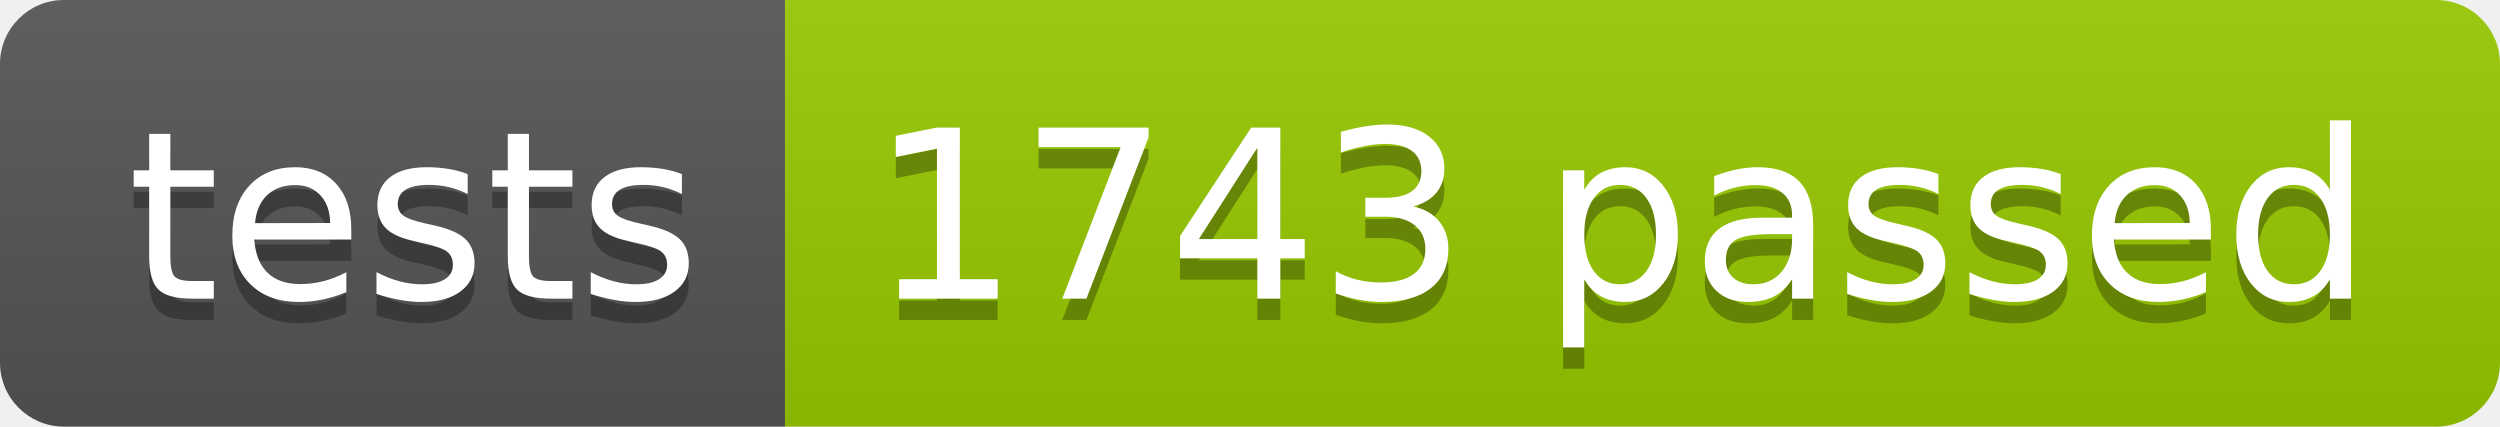
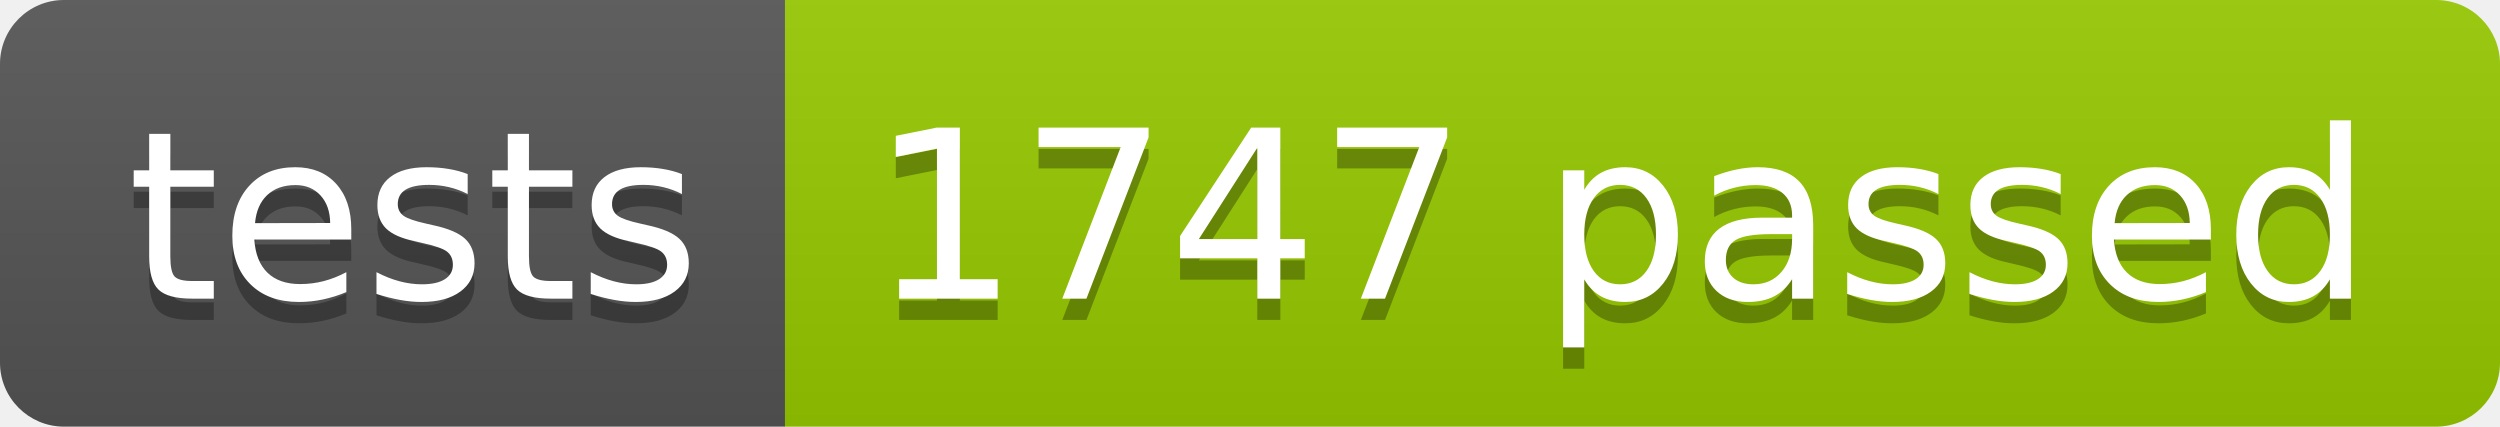
<svg xmlns="http://www.w3.org/2000/svg" width="117.2" height="20">
  <linearGradient id="smooth" x2="0" y2="100%">
    <stop offset="0" stop-color="#bbb" stop-opacity=".1" />
    <stop offset="1" stop-opacity=".1" />
  </linearGradient>
  <clipPath id="round">
    <rect width="117.2" height="20" rx="3" fill="#fff" />
  </clipPath>
  <g clip-path="url(#round)">
    <rect width="36.8" height="20" fill="#555" />
    <rect x="36.8" width="80.4" height="20" fill="#97CA00" />
    <rect width="117.2" height="20" fill="url(#smooth)" />
  </g>
  <g fill="#fff" text-anchor="middle" font-family="DejaVu Sans,Verdana,Geneva,sans-serif" font-size="110">
    <text x="194.0" y="150" fill="#010101" fill-opacity=".3" transform="scale(0.1)" textLength="268.0" lengthAdjust="spacing">tests</text>
    <text x="194.0" y="140" transform="scale(0.1)" textLength="268.0" lengthAdjust="spacing">tests</text>
-     <text x="760.0" y="150" fill="#010101" fill-opacity=".3" transform="scale(0.1)" textLength="704.0" lengthAdjust="spacing">1743 passed</text>
-     <text x="760.0" y="140" transform="scale(0.1)" textLength="704.0" lengthAdjust="spacing">1743 passed</text>
+     <text x="760.0" y="150" fill="#010101" fill-opacity=".3" transform="scale(0.1)" textLength="704.0" lengthAdjust="spacing">1747 passed</text>
+     <text x="760.0" y="140" transform="scale(0.1)" textLength="704.0" lengthAdjust="spacing">1747 passed</text>
  </g>
</svg>
